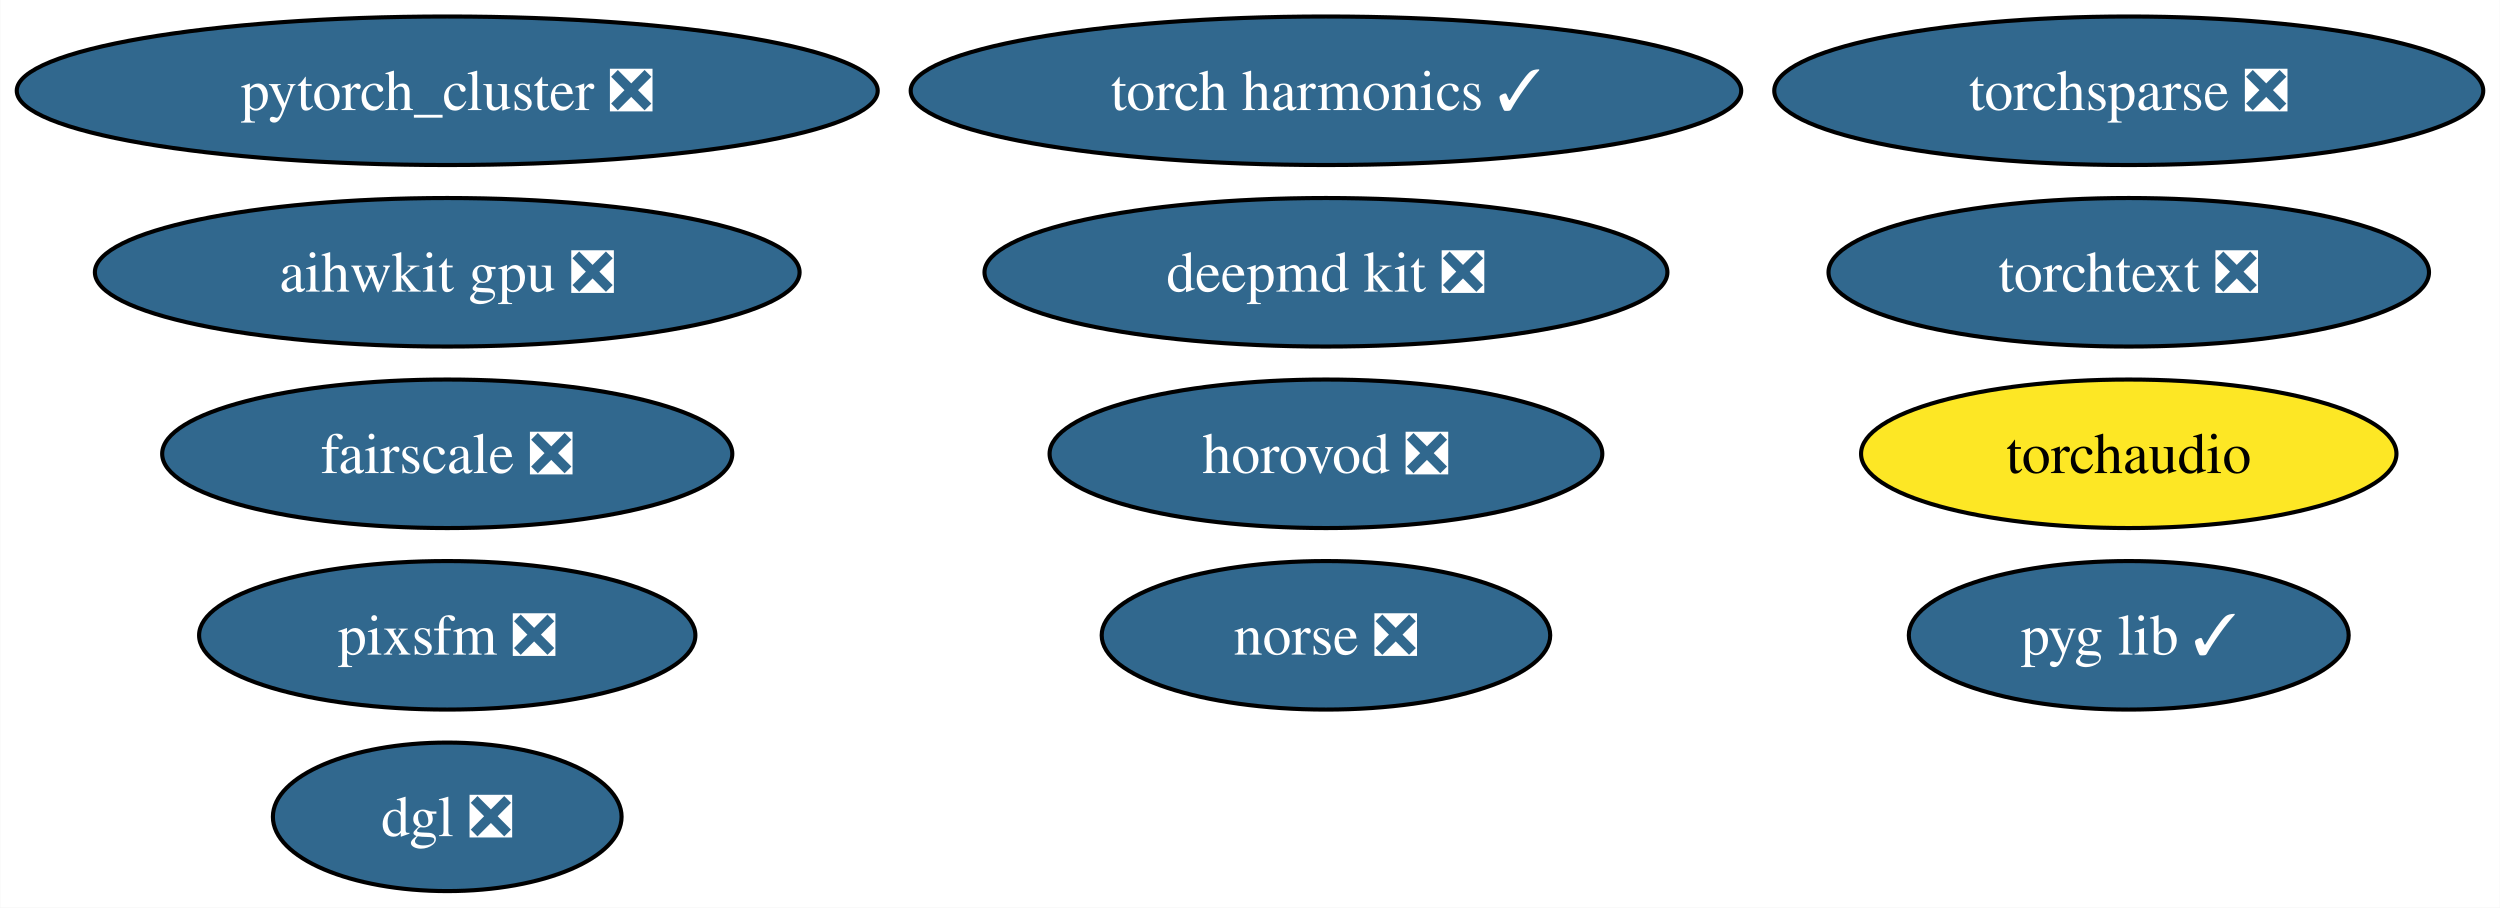
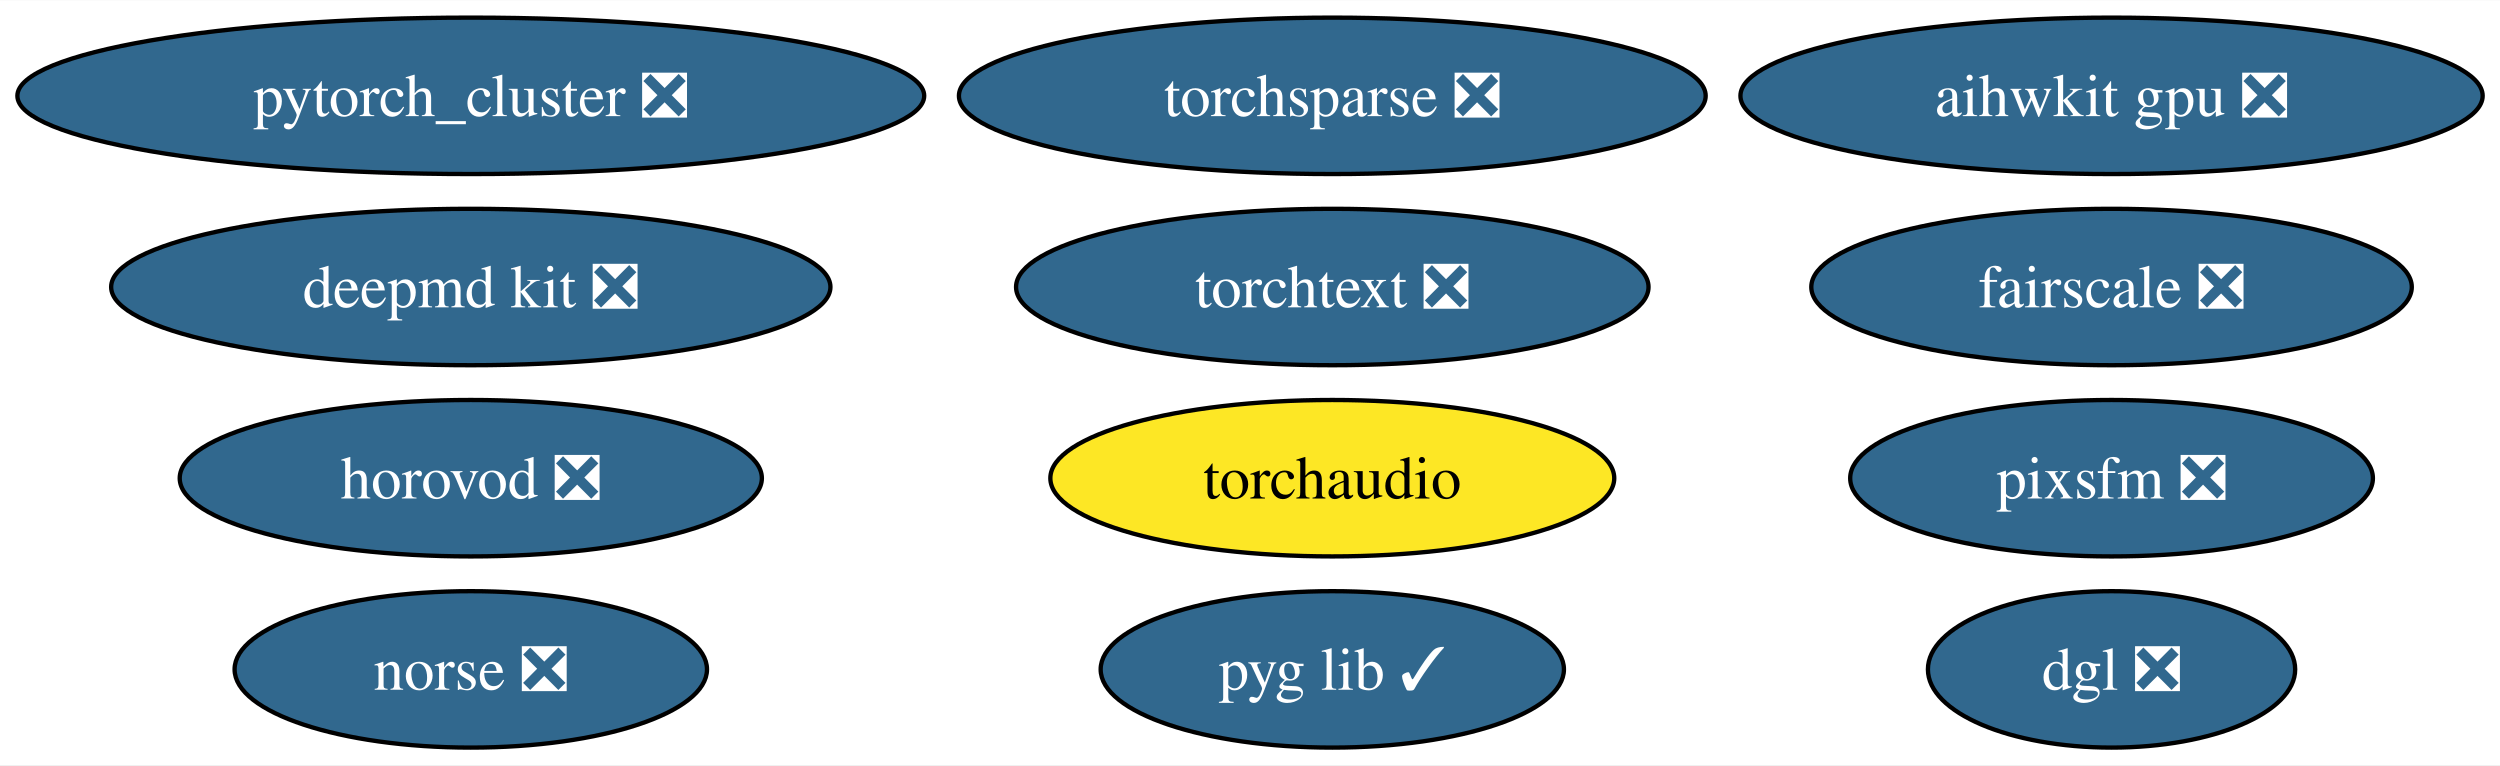
- <svg xmlns="http://www.w3.org/2000/svg" xmlns:xlink="http://www.w3.org/1999/xlink" width="606pt" height="220pt" viewBox="0.00 0.00 605.88 220.00">
-   <g id="graph0" class="graph" transform="scale(1 1) rotate(0) translate(4 216)">
-     <polygon fill="white" stroke="none" points="-4,4 -4,-216 601.88,-216 601.88,4 -4,4" />
+ <svg xmlns="http://www.w3.org/2000/svg" xmlns:xlink="http://www.w3.org/1999/xlink" width="575pt" height="176pt" viewBox="0.00 0.00 575.36 176.00">
+   <g id="graph0" class="graph" transform="scale(1 1) rotate(0) translate(4 172)">
+     <polygon fill="white" stroke="none" points="-4,4 -4,-172 571.36,-172 571.36,4 -4,4" />
    <g id="node1" class="node">
      <g id="a_node1">
        <a xlink:href="https://github.com/conda-forge/deepmd-kit-feedstock/pull/90" xlink:title="deepmd kit ❎">
-           <ellipse fill="#31688e" stroke="black" cx="317.35" cy="-150" rx="82.77" ry="18" />
-           <text text-anchor="middle" x="317.35" y="-145.32" font-family="Times,serif" font-size="14.00" fill="white">deepmd kit ❎</text>
+           <ellipse fill="#31688e" stroke="black" cx="104.35" cy="-106" rx="82.77" ry="18" />
+           <text text-anchor="middle" x="104.35" y="-101.33" font-family="Times,serif" font-size="14.00" fill="white">deepmd kit ❎</text>
        </a>
      </g>
    </g>
    <g id="node2" class="node">
      <g id="a_node2">
        <a xlink:href="https://github.com/conda-forge/pytorch_cluster-feedstock/pull/59" xlink:title="pytorch_cluster ❎">
-           <ellipse fill="#31688e" stroke="black" cx="104.35" cy="-194" rx="104.35" ry="18" />
-           <text text-anchor="middle" x="104.35" y="-189.32" font-family="Times,serif" font-size="14.00" fill="white">pytorch_cluster ❎</text>
+           <ellipse fill="#31688e" stroke="black" cx="104.35" cy="-150" rx="104.35" ry="18" />
+           <text text-anchor="middle" x="104.35" y="-145.32" font-family="Times,serif" font-size="14.00" fill="white">pytorch_cluster ❎</text>
        </a>
      </g>
    </g>
    <g id="node3" class="node">
      <g id="a_node3">
        <a xlink:href="https://github.com/conda-forge/torchsparse-feedstock/pull/38" xlink:title="torchsparse ❎">
-           <ellipse fill="#31688e" stroke="black" cx="511.95" cy="-194" rx="85.93" ry="18" />
-           <text text-anchor="middle" x="511.95" y="-189.32" font-family="Times,serif" font-size="14.00" fill="white">torchsparse ❎</text>
+           <ellipse fill="#31688e" stroke="black" cx="302.62" cy="-150" rx="85.93" ry="18" />
+           <text text-anchor="middle" x="302.62" y="-145.32" font-family="Times,serif" font-size="14.00" fill="white">torchsparse ❎</text>
        </a>
      </g>
    </g>
    <g id="node4" class="node">
      <g id="a_node4">
        <a xlink:href="https://github.com/conda-forge/norse-feedstock/pull/19" xlink:title="norse ❎">
-           <ellipse fill="#31688e" stroke="black" cx="317.35" cy="-62" rx="54.36" ry="18" />
-           <text text-anchor="middle" x="317.35" y="-57.33" font-family="Times,serif" font-size="14.00" fill="white">norse ❎</text>
+           <ellipse fill="#31688e" stroke="black" cx="104.35" cy="-18" rx="54.36" ry="18" />
+           <text text-anchor="middle" x="104.35" y="-13.32" font-family="Times,serif" font-size="14.00" fill="white">norse ❎</text>
        </a>
      </g>
    </g>
    <g id="node5" class="node">
      <g id="a_node5">
        <a xlink:href="https://github.com/conda-forge/fairscale-feedstock/pull/36" xlink:title="fairscale ❎">
-           <ellipse fill="#31688e" stroke="black" cx="104.35" cy="-106" rx="69.1" ry="18" />
-           <text text-anchor="middle" x="104.35" y="-101.33" font-family="Times,serif" font-size="14.00" fill="white">fairscale ❎</text>
+           <ellipse fill="#31688e" stroke="black" cx="481.96" cy="-106" rx="69.1" ry="18" />
+           <text text-anchor="middle" x="481.96" y="-101.33" font-family="Times,serif" font-size="14.00" fill="white">fairscale ❎</text>
        </a>
      </g>
    </g>
    <g id="node6" class="node">
      <g id="a_node6">
        <a xlink:href="https://github.com/conda-forge/pyg-lib-feedstock/pull/32" xlink:title="pyg lib ✓">
-           <ellipse fill="#31688e" stroke="black" cx="511.95" cy="-62" rx="53.31" ry="18" />
-           <text text-anchor="middle" x="511.95" y="-57.33" font-family="Times,serif" font-size="14.00" fill="white">pyg lib ✓</text>
+           <ellipse fill="#31688e" stroke="black" cx="302.62" cy="-18" rx="53.31" ry="18" />
+           <text text-anchor="middle" x="302.62" y="-13.32" font-family="Times,serif" font-size="14.00" fill="white">pyg lib ✓</text>
        </a>
      </g>
    </g>
    <g id="node7" class="node">
      <g id="a_node7">
        <a xlink:href="https://github.com/conda-forge/torchtext-feedstock/pull/23" xlink:title="torchtext ❎">
-           <ellipse fill="#31688e" stroke="black" cx="511.95" cy="-150" rx="72.78" ry="18" />
-           <text text-anchor="middle" x="511.95" y="-145.32" font-family="Times,serif" font-size="14.00" fill="white">torchtext ❎</text>
+           <ellipse fill="#31688e" stroke="black" cx="302.62" cy="-106" rx="72.78" ry="18" />
+           <text text-anchor="middle" x="302.62" y="-101.33" font-family="Times,serif" font-size="14.00" fill="white">torchtext ❎</text>
        </a>
      </g>
    </g>
    <g id="node8" class="node">
      <g id="a_node8">
        <a xlink:href="https://github.com/conda-forge/pixsfm-feedstock/pull/28" xlink:title="pixsfm ❎">
-           <ellipse fill="#31688e" stroke="black" cx="104.35" cy="-62" rx="60.15" ry="18" />
-           <text text-anchor="middle" x="104.35" y="-57.33" font-family="Times,serif" font-size="14.00" fill="white">pixsfm ❎</text>
+           <ellipse fill="#31688e" stroke="black" cx="481.96" cy="-62" rx="60.15" ry="18" />
+           <text text-anchor="middle" x="481.96" y="-57.33" font-family="Times,serif" font-size="14.00" fill="white">pixsfm ❎</text>
        </a>
      </g>
    </g>
    <g id="node9" class="node">
      <g id="a_node9">
        <a xlink:href="https://github.com/conda-forge/dgl-feedstock/pull/53" xlink:title="dgl ❎">
-           <ellipse fill="#31688e" stroke="black" cx="104.35" cy="-18" rx="42.26" ry="18" />
-           <text text-anchor="middle" x="104.35" y="-13.32" font-family="Times,serif" font-size="14.00" fill="white">dgl ❎</text>
+           <ellipse fill="#31688e" stroke="black" cx="481.96" cy="-18" rx="42.26" ry="18" />
+           <text text-anchor="middle" x="481.96" y="-13.32" font-family="Times,serif" font-size="14.00" fill="white">dgl ❎</text>
        </a>
      </g>
    </g>
    <g id="node10" class="node">
      <g id="a_node10">
        <a xlink:href="https://github.com/conda-forge/aihwkit-gpu-feedstock/pull/20" xlink:title="aihwkit gpu ❎">
-           <ellipse fill="#31688e" stroke="black" cx="104.35" cy="-150" rx="85.41" ry="18" />
-           <text text-anchor="middle" x="104.35" y="-145.32" font-family="Times,serif" font-size="14.00" fill="white">aihwkit gpu ❎</text>
+           <ellipse fill="#31688e" stroke="black" cx="481.96" cy="-150" rx="85.41" ry="18" />
+           <text text-anchor="middle" x="481.96" y="-145.32" font-family="Times,serif" font-size="14.00" fill="white">aihwkit gpu ❎</text>
        </a>
      </g>
    </g>
    <g id="node11" class="node">
      <g id="a_node11">
        <a xlink:href="https://github.com/conda-forge/horovod-feedstock/pull/20" xlink:title="horovod ❎">
-           <ellipse fill="#31688e" stroke="black" cx="317.35" cy="-106" rx="66.99" ry="18" />
-           <text text-anchor="middle" x="317.35" y="-101.33" font-family="Times,serif" font-size="14.00" fill="white">horovod ❎</text>
+           <ellipse fill="#31688e" stroke="black" cx="104.35" cy="-62" rx="66.99" ry="18" />
+           <text text-anchor="middle" x="104.35" y="-57.33" font-family="Times,serif" font-size="14.00" fill="white">horovod ❎</text>
        </a>
      </g>
    </g>
    <g id="node12" class="node">
      <g id="a_node12">
-         <a xlink:href="https://github.com/conda-forge/torch-harmonics-feedstock/pull/6" xlink:title="torch harmonics ✓">
-           <ellipse fill="#31688e" stroke="black" cx="317.35" cy="-194" rx="100.66" ry="18" />
-           <text text-anchor="middle" x="317.35" y="-189.32" font-family="Times,serif" font-size="14.00" fill="white">torch harmonics ✓</text>
-         </a>
-       </g>
-     </g>
-     <g id="node13" class="node">
-       <g id="a_node13">
        <a xlink:href="https://github.com/conda-forge/torchaudio-feedstock" xlink:title="torchaudio">
-           <ellipse fill="#fde725" stroke="black" cx="511.95" cy="-106" rx="64.89" ry="18" />
-           <text text-anchor="middle" x="511.95" y="-101.33" font-family="Times,serif" font-size="14.00">torchaudio</text>
+           <ellipse fill="#fde725" stroke="black" cx="302.62" cy="-62" rx="64.89" ry="18" />
+           <text text-anchor="middle" x="302.62" y="-57.33" font-family="Times,serif" font-size="14.00">torchaudio</text>
        </a>
      </g>
    </g>
  </g>
</svg>
